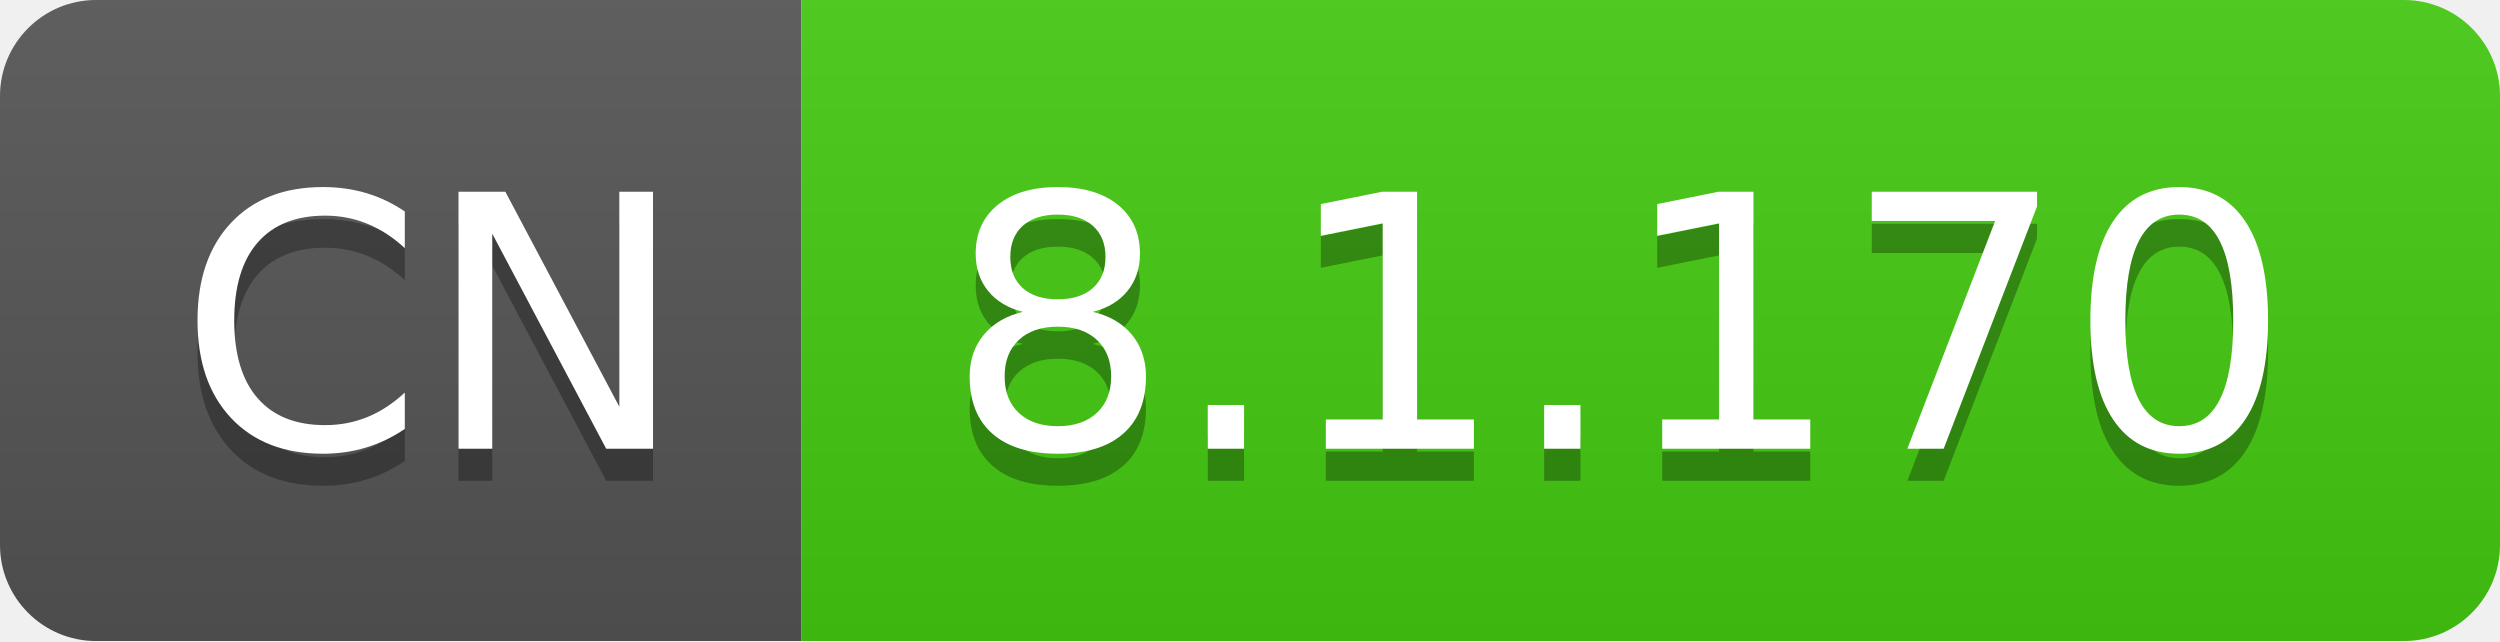
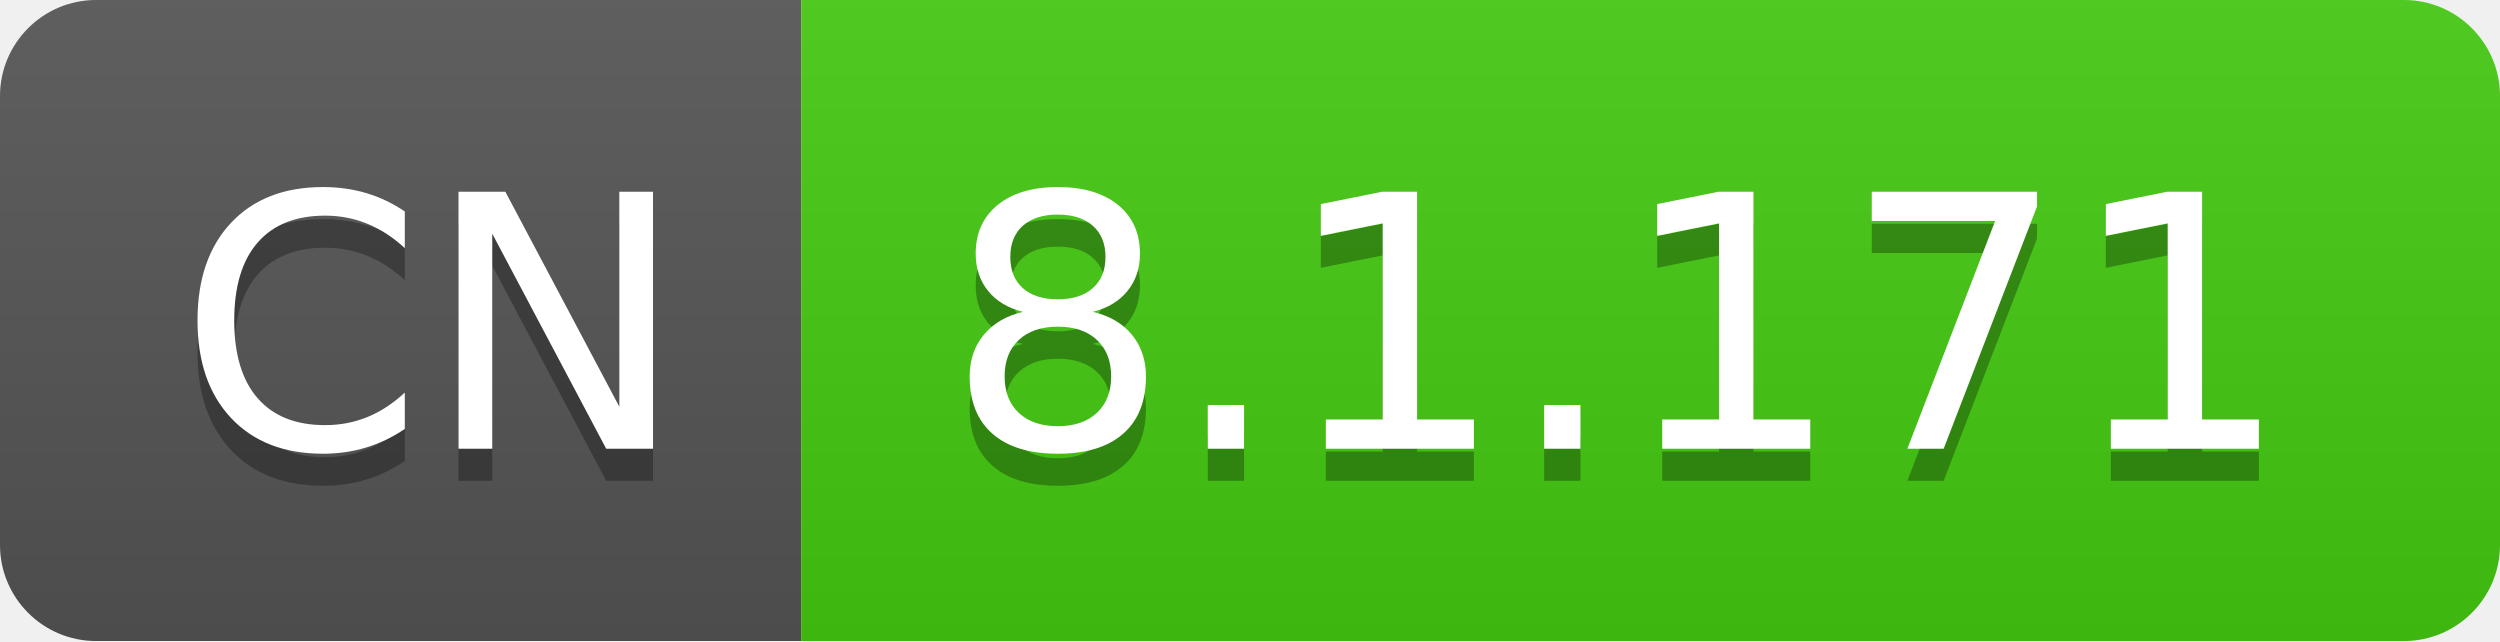
- <svg xmlns="http://www.w3.org/2000/svg" width="78" height="20" role="img" aria-label="CN: 8.1.170">
+ <svg xmlns="http://www.w3.org/2000/svg" width="78" height="20" role="img" aria-label="CN: 8.1.171">
  <linearGradient id="s" x2="0" y2="100%">
    <stop offset="0" stop-color="#bbb" stop-opacity=".1" />
    <stop offset="1" stop-opacity=".1" />
  </linearGradient>
  <clipPath id="r">
    <rect width="78" height="20" rx="3" fill="#fff" />
  </clipPath>
  <g clip-path="url(#r)">
    <rect width="25" height="20" fill="#555" />
    <rect x="25" width="53" height="20" fill="#4c1" />
    <rect width="78" height="20" fill="url(#s)" />
  </g>
  <g fill="#fff" text-anchor="middle" font-family="Verdana,Geneva,DejaVu Sans,sans-serif" text-rendering="geometricPrecision" font-size="110">
    <text aria-hidden="true" x="135" y="150" fill="#010101" fill-opacity=".3" transform="scale(.1)" textLength="150">CN</text>
    <text x="135" y="140" transform="scale(.1)" fill="#fff" textLength="150">CN</text>
-     <text aria-hidden="true" x="505" y="150" fill="#010101" fill-opacity=".3" transform="scale(.1)" textLength="430">8.1.170</text>
-     <text x="505" y="140" transform="scale(.1)" fill="#fff" textLength="430">8.1.170</text>
+     <text aria-hidden="true" x="505" y="150" fill="#010101" fill-opacity=".3" transform="scale(.1)" textLength="430">8.1.171</text>
+     <text x="505" y="140" transform="scale(.1)" fill="#fff" textLength="430">8.1.171</text>
  </g>
</svg>
